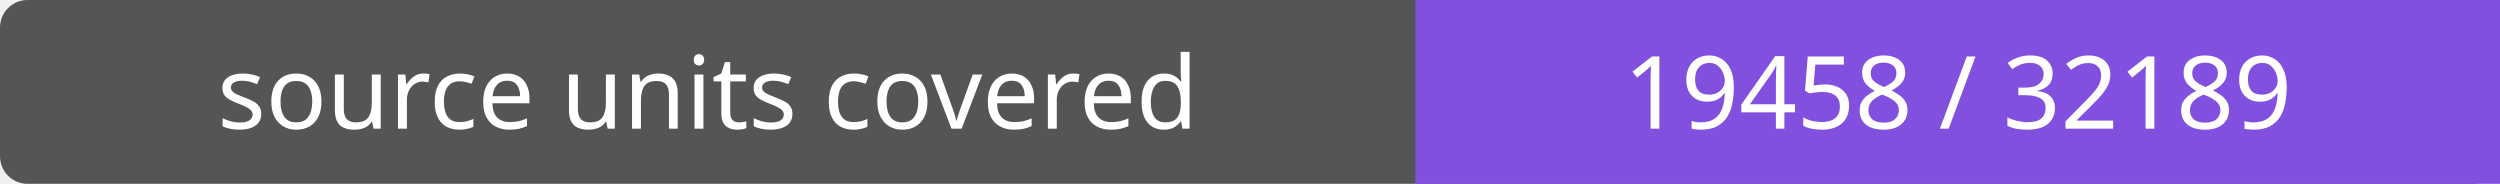
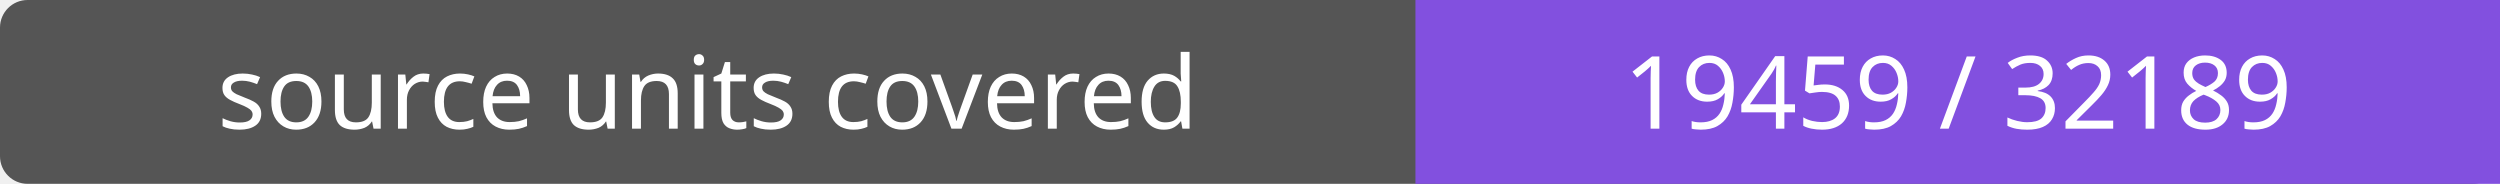
- <svg xmlns="http://www.w3.org/2000/svg" width="272" height="20" role="img" aria-label="source units covered: 19458 / 32189">
+ <svg xmlns="http://www.w3.org/2000/svg" width="272" height="20" role="img" aria-label="source units covered: 19459 / 32189">
  <rect width="272" height="20" rx="3" fill="#555" />
  <path fill="#8250df" d="M154 0h118v20H154z" />
  <g fill="#fff" text-anchor="middle" font-family="Verdana,sans-serif" font-size="11">
    <text x="77.0" y="14">source units covered</text>
-     <text x="213.0" y="14">19458 / 32189</text>
+     <text x="213.0" y="14">19459 / 32189</text>
  </g>
</svg>
